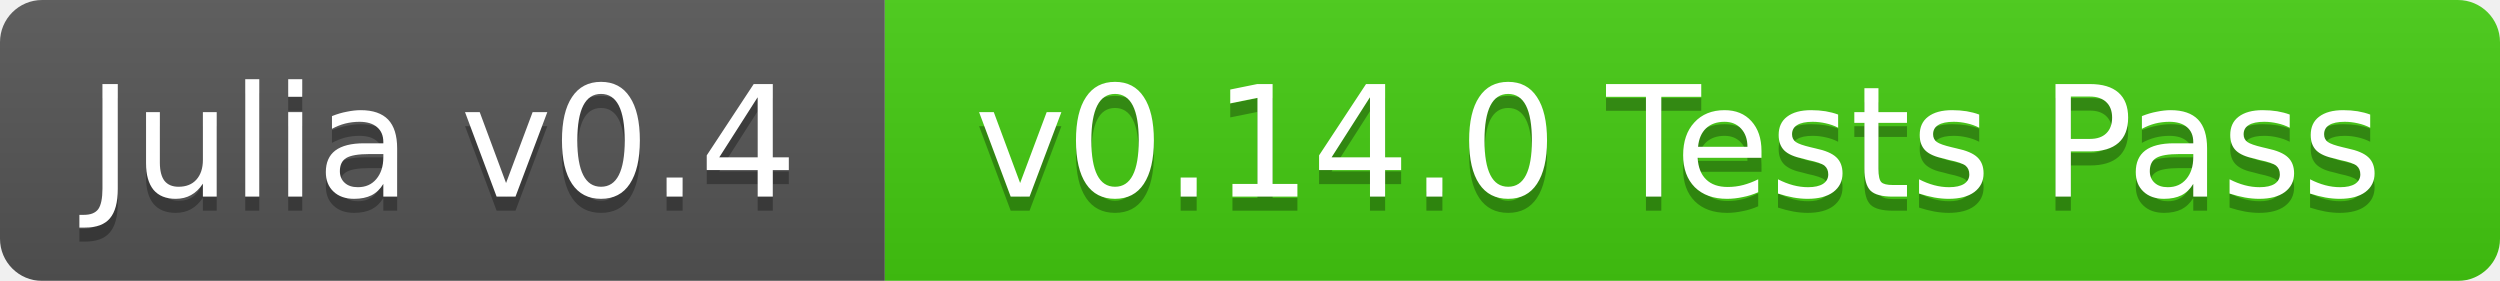
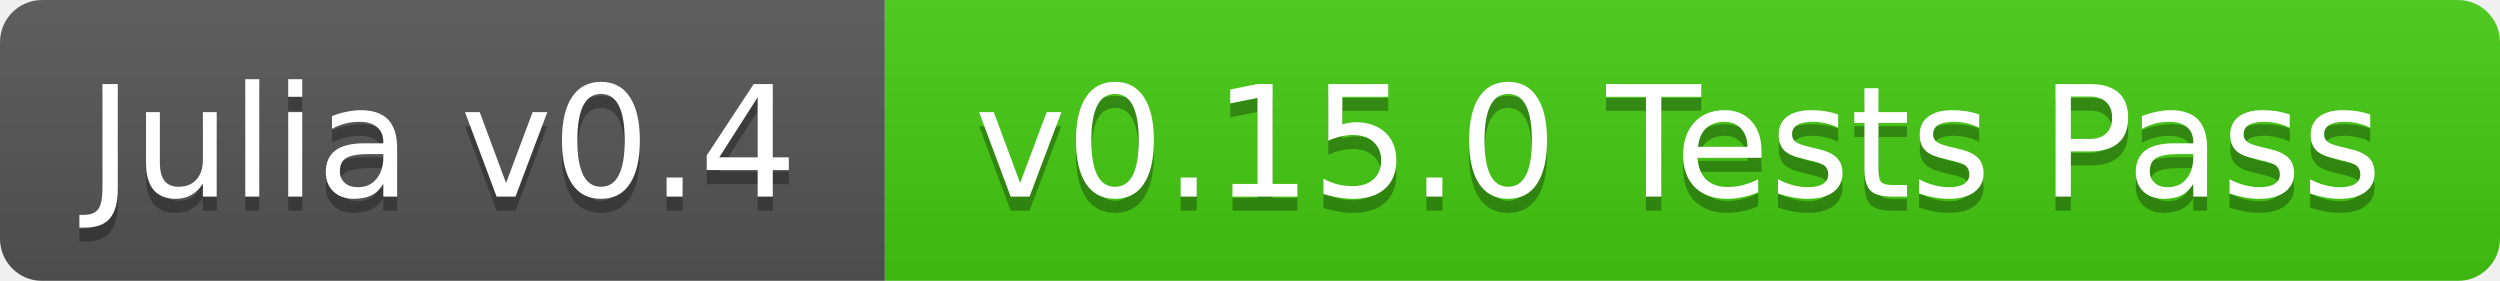
<svg xmlns="http://www.w3.org/2000/svg" width="178" height="20">
  <linearGradient id="b" x2="0" y2="100%">
    <stop offset="0" stop-color="#bbb" stop-opacity=".1" />
    <stop offset="1" stop-opacity=".1" />
  </linearGradient>
  <mask id="a">
    <rect width="178" height="20" rx="3" fill="#fff" />
  </mask>
  <g mask="url(#a)">
    <path fill="#555" d="M0 0h63v20H0z" />
    <path fill="#4c1" d="M63 0h115v20H63z" />
    <path fill="url(#b)" d="M0 0h178v20H0z" />
  </g>
  <g fill="#fff" text-anchor="middle" font-family="DejaVu Sans,Verdana,Geneva,sans-serif" font-size="11">
    <text x="31.5" y="15" fill="#010101" fill-opacity=".3">Julia v0.4</text>
    <text x="31.5" y="14">Julia v0.4</text>
-     <text x="119.5" y="15" fill="#010101" fill-opacity=".3">v0.14.0 Tests Pass</text>
-     <text x="119.5" y="14">v0.14.0 Tests Pass</text>
+     <text x="119.5" y="15" fill="#010101" fill-opacity=".3">v0.15.0 Tests Pass</text>
+     <text x="119.5" y="14">v0.15.0 Tests Pass</text>
  </g>
</svg>
